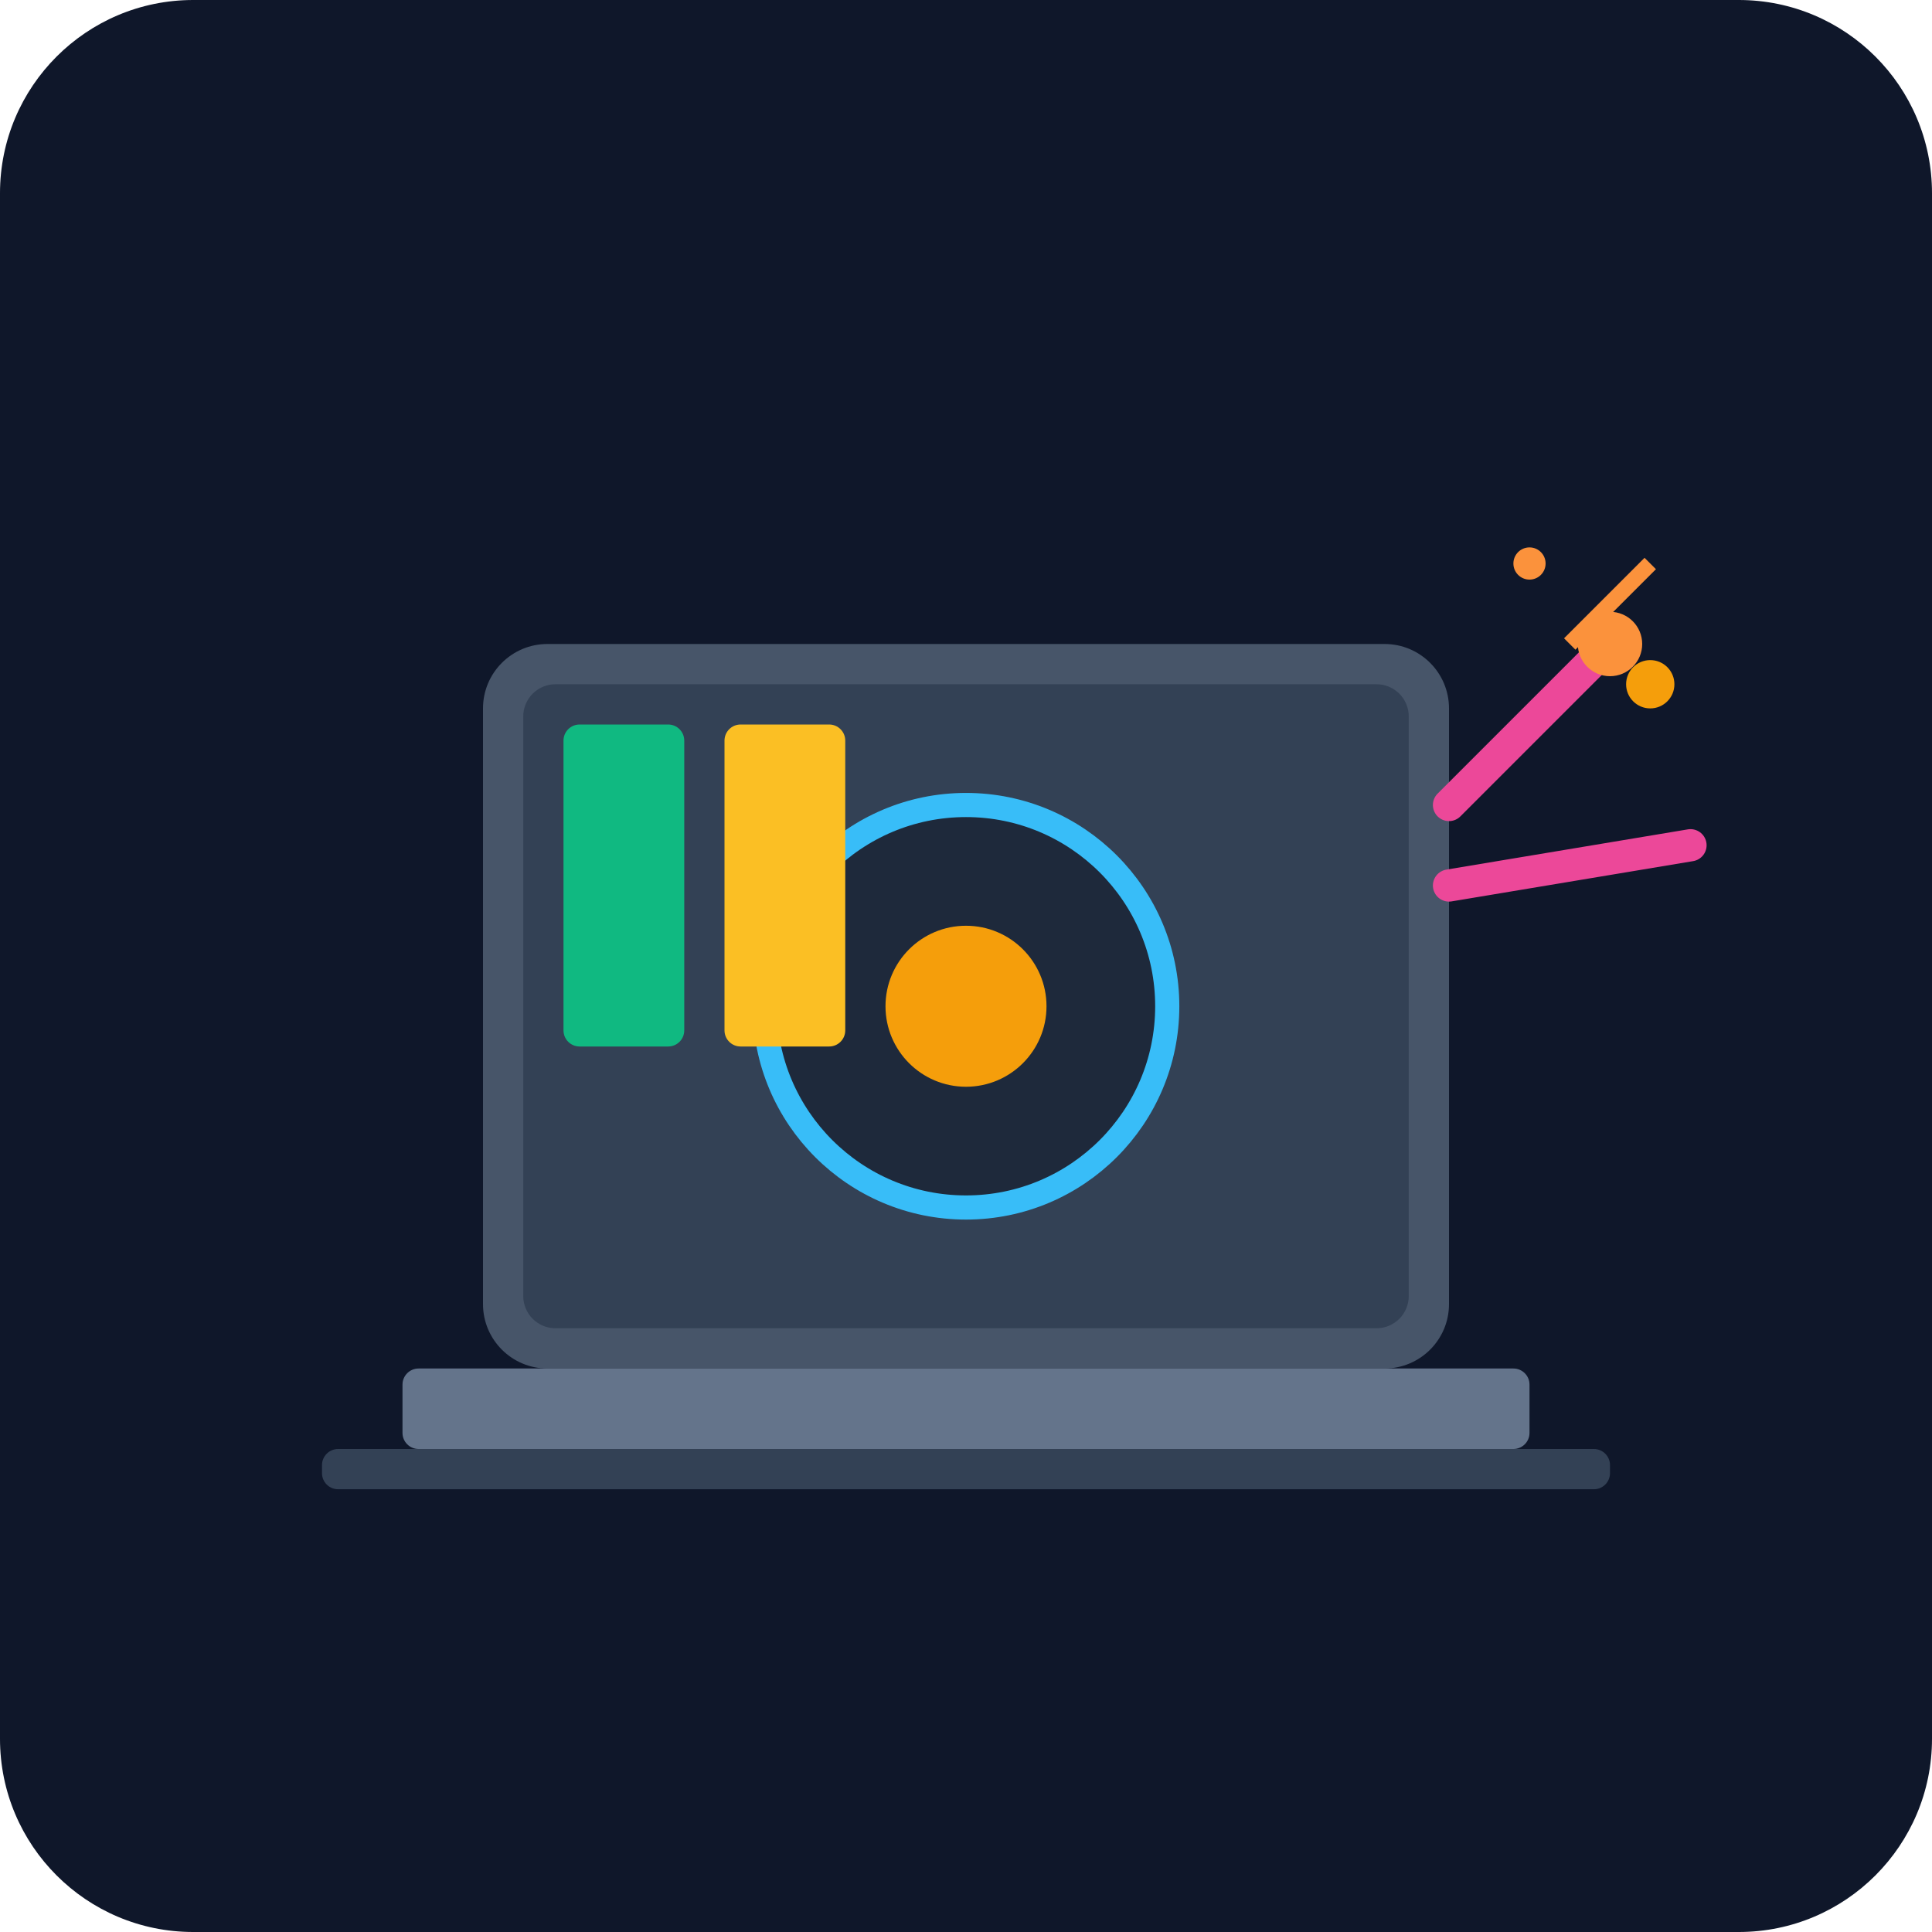
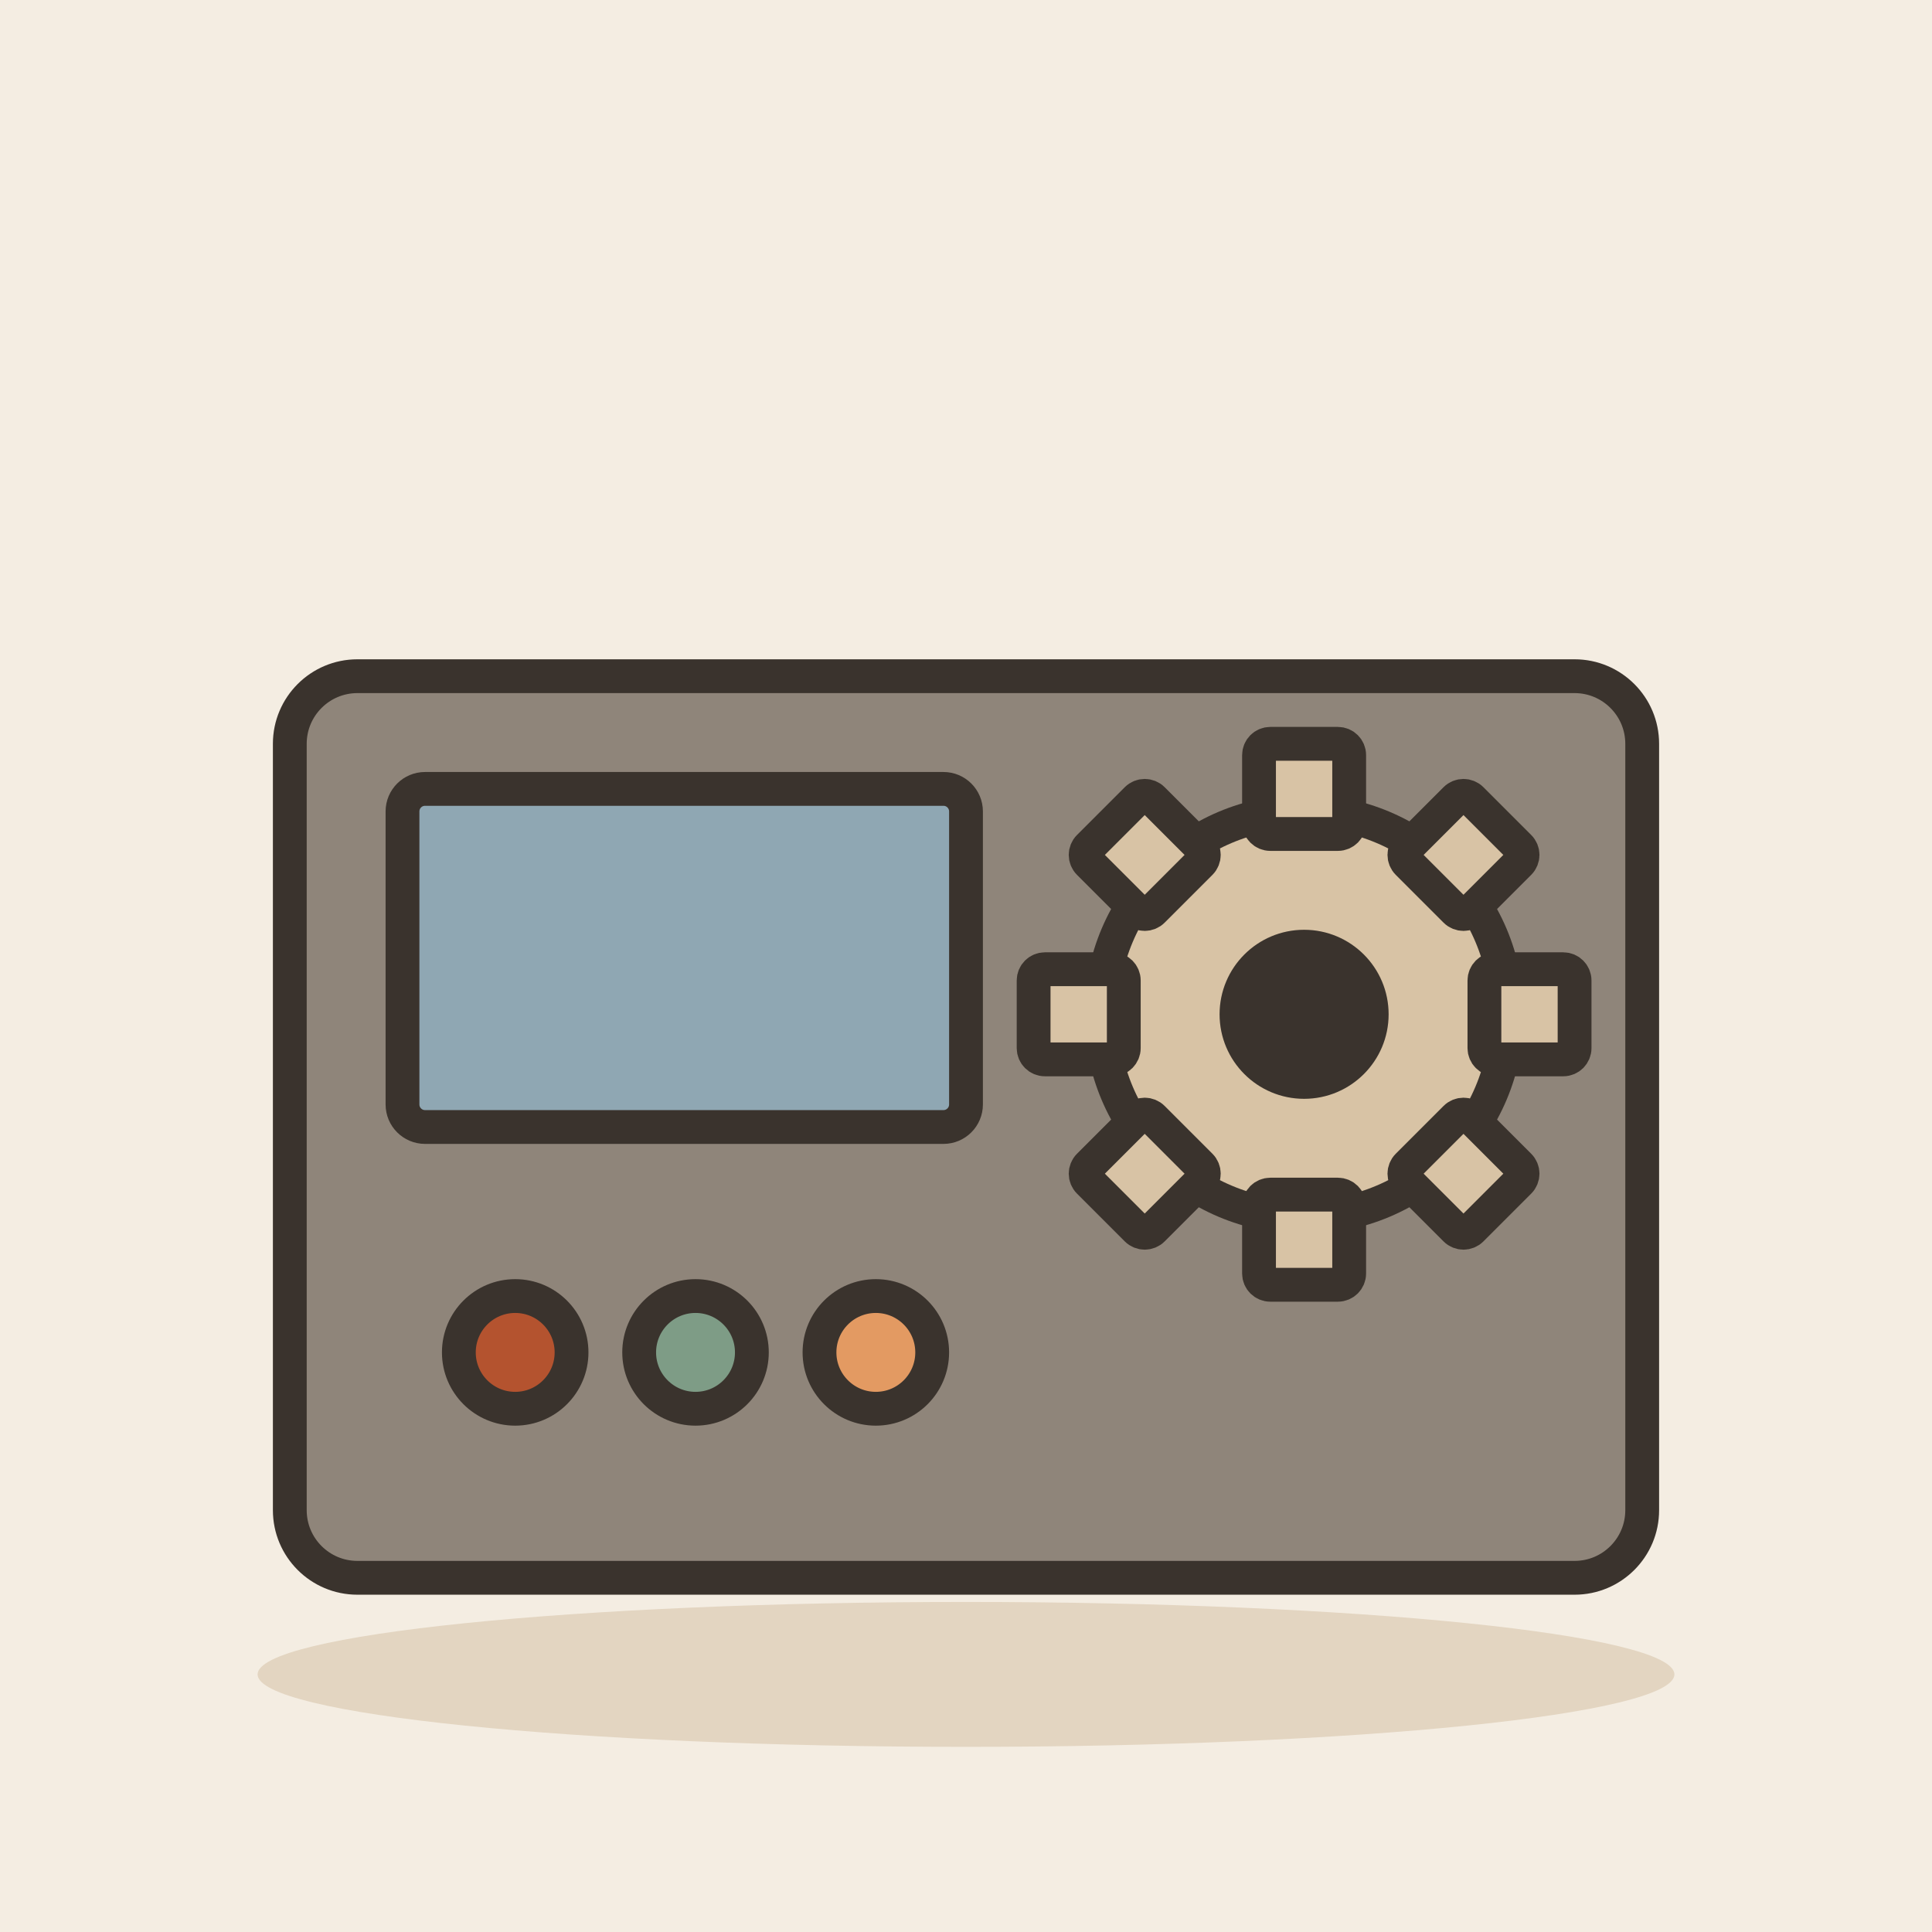
- <svg xmlns="http://www.w3.org/2000/svg" viewBox="0 0 240 240">
-   <defs>
-     <linearGradient id="bgGrad" x1="0" y1="0" x2="0" y2="240">
-       <stop offset="0%" stop-color="#0f172a" />
-       <stop offset="100%" stop-color="#1e293b" />
-     </linearGradient>
-   </defs>
-   <rect width="240" height="240" rx="24" fill="url(#bgGrad)" />
-   <g transform="translate(40, 60)">
-     <rect x="20" y="20" width="120" height="90" rx="8" fill="#475569" />
-     <rect x="25" y="25" width="110" height="80" rx="4" fill="#334155" />
-     <circle cx="80" cy="65" r="25" fill="#1e293b" stroke="#38bdf8" stroke-width="3" />
-     <circle cx="80" cy="65" r="10" fill="#f59e0b" />
-     <path d="M140 40 L160 20 M140 50 L170 45" stroke="#ec4899" stroke-width="4" stroke-linecap="round" />
-     <circle cx="160" cy="20" r="4" fill="#fb923c" />
-     <rect x="30" y="30" width="15" height="40" rx="2" fill="#10b981" />
-     <rect x="50" y="30" width="15" height="40" rx="2" fill="#fbbf24" />
-     <rect x="10" y="110" width="140" height="10" rx="2" fill="#64748b" />
-     <rect x="0" y="120" width="160" height="5" rx="2" fill="#334155" />
+ <svg xmlns="http://www.w3.org/2000/svg" viewBox="0 0 240 240" data-style="editorial">
+   <rect width="240" height="240" fill="#F4EDE2" />
+   <ellipse cx="120" cy="208" rx="88" ry="9" fill="#E3D5C1" />
+   <g transform="translate(120 196) scale(1.4 1.4)">
+     <rect x="-60" y="-80" width="120" height="80" rx="6" fill="#8F857A" stroke="#3A332D" stroke-width="3" stroke-linecap="round" stroke-linejoin="round" />
+     <rect x="-50" y="-70" width="50" height="30" rx="2" fill="#8FA7B3" stroke="#3A332D" stroke-width="3" stroke-linecap="round" stroke-linejoin="round" />
+     <g transform="translate(30 -50)">
+       <circle cx="0" cy="0" r="18" fill="#D8C3A5" stroke="#3A332D" stroke-width="3" stroke-linecap="round" stroke-linejoin="round" />
+       <rect x="-4" y="-24" width="8" height="8" rx="1" fill="#D8C3A5" stroke="#3A332D" stroke-width="3" stroke-linecap="round" stroke-linejoin="round" transform="rotate(0)" />
+       <rect x="-4" y="-24" width="8" height="8" rx="1" fill="#D8C3A5" stroke="#3A332D" stroke-width="3" stroke-linecap="round" stroke-linejoin="round" transform="rotate(45)" />
+       <rect x="-4" y="-24" width="8" height="8" rx="1" fill="#D8C3A5" stroke="#3A332D" stroke-width="3" stroke-linecap="round" stroke-linejoin="round" transform="rotate(90)" />
+       <rect x="-4" y="-24" width="8" height="8" rx="1" fill="#D8C3A5" stroke="#3A332D" stroke-width="3" stroke-linecap="round" stroke-linejoin="round" transform="rotate(135)" />
+       <rect x="-4" y="-24" width="8" height="8" rx="1" fill="#D8C3A5" stroke="#3A332D" stroke-width="3" stroke-linecap="round" stroke-linejoin="round" transform="rotate(180)" />
+       <rect x="-4" y="-24" width="8" height="8" rx="1" fill="#D8C3A5" stroke="#3A332D" stroke-width="3" stroke-linecap="round" stroke-linejoin="round" transform="rotate(225)" />
+       <rect x="-4" y="-24" width="8" height="8" rx="1" fill="#D8C3A5" stroke="#3A332D" stroke-width="3" stroke-linecap="round" stroke-linejoin="round" transform="rotate(270)" />
+       <rect x="-4" y="-24" width="8" height="8" rx="1" fill="#D8C3A5" stroke="#3A332D" stroke-width="3" stroke-linecap="round" stroke-linejoin="round" transform="rotate(315)" />
+       <circle cx="0" cy="0" r="6" fill="#3A332D" stroke="#3A332D" stroke-width="3" stroke-linecap="round" stroke-linejoin="round" />
+     </g>
+     <circle cx="-40" cy="-20" r="5" fill="#B4532F" stroke="#3A332D" stroke-width="3" stroke-linecap="round" stroke-linejoin="round" />
+     <circle cx="-24" cy="-20" r="5" fill="#7E9C86" stroke="#3A332D" stroke-width="3" stroke-linecap="round" stroke-linejoin="round" />
+     <circle cx="-8" cy="-20" r="5" fill="#E39A62" stroke="#3A332D" stroke-width="3" stroke-linecap="round" stroke-linejoin="round" />
  </g>
-   <circle cx="190" cy="70" r="2" fill="#fb923c" />
-   <circle cx="205" cy="85" r="3" fill="#f59e0b" />
-   <path d="M195 80 L205 70" stroke="#fb923c" stroke-width="2" />
</svg>
